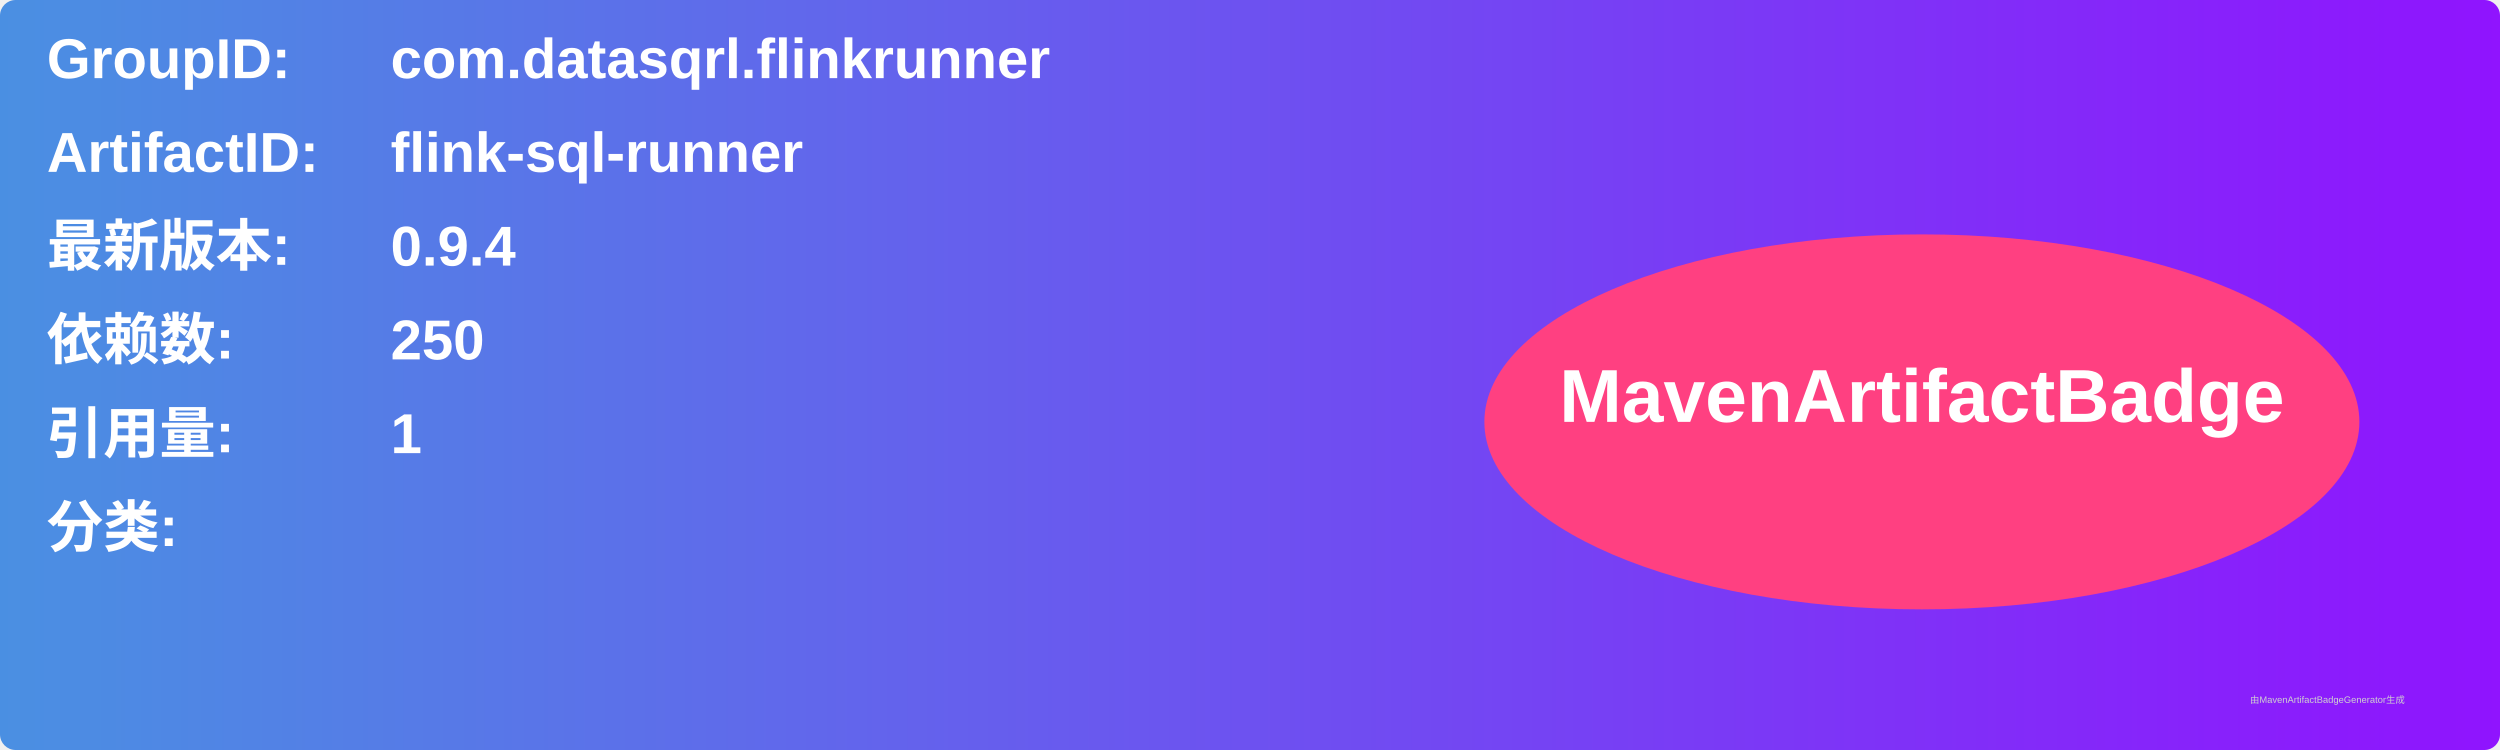
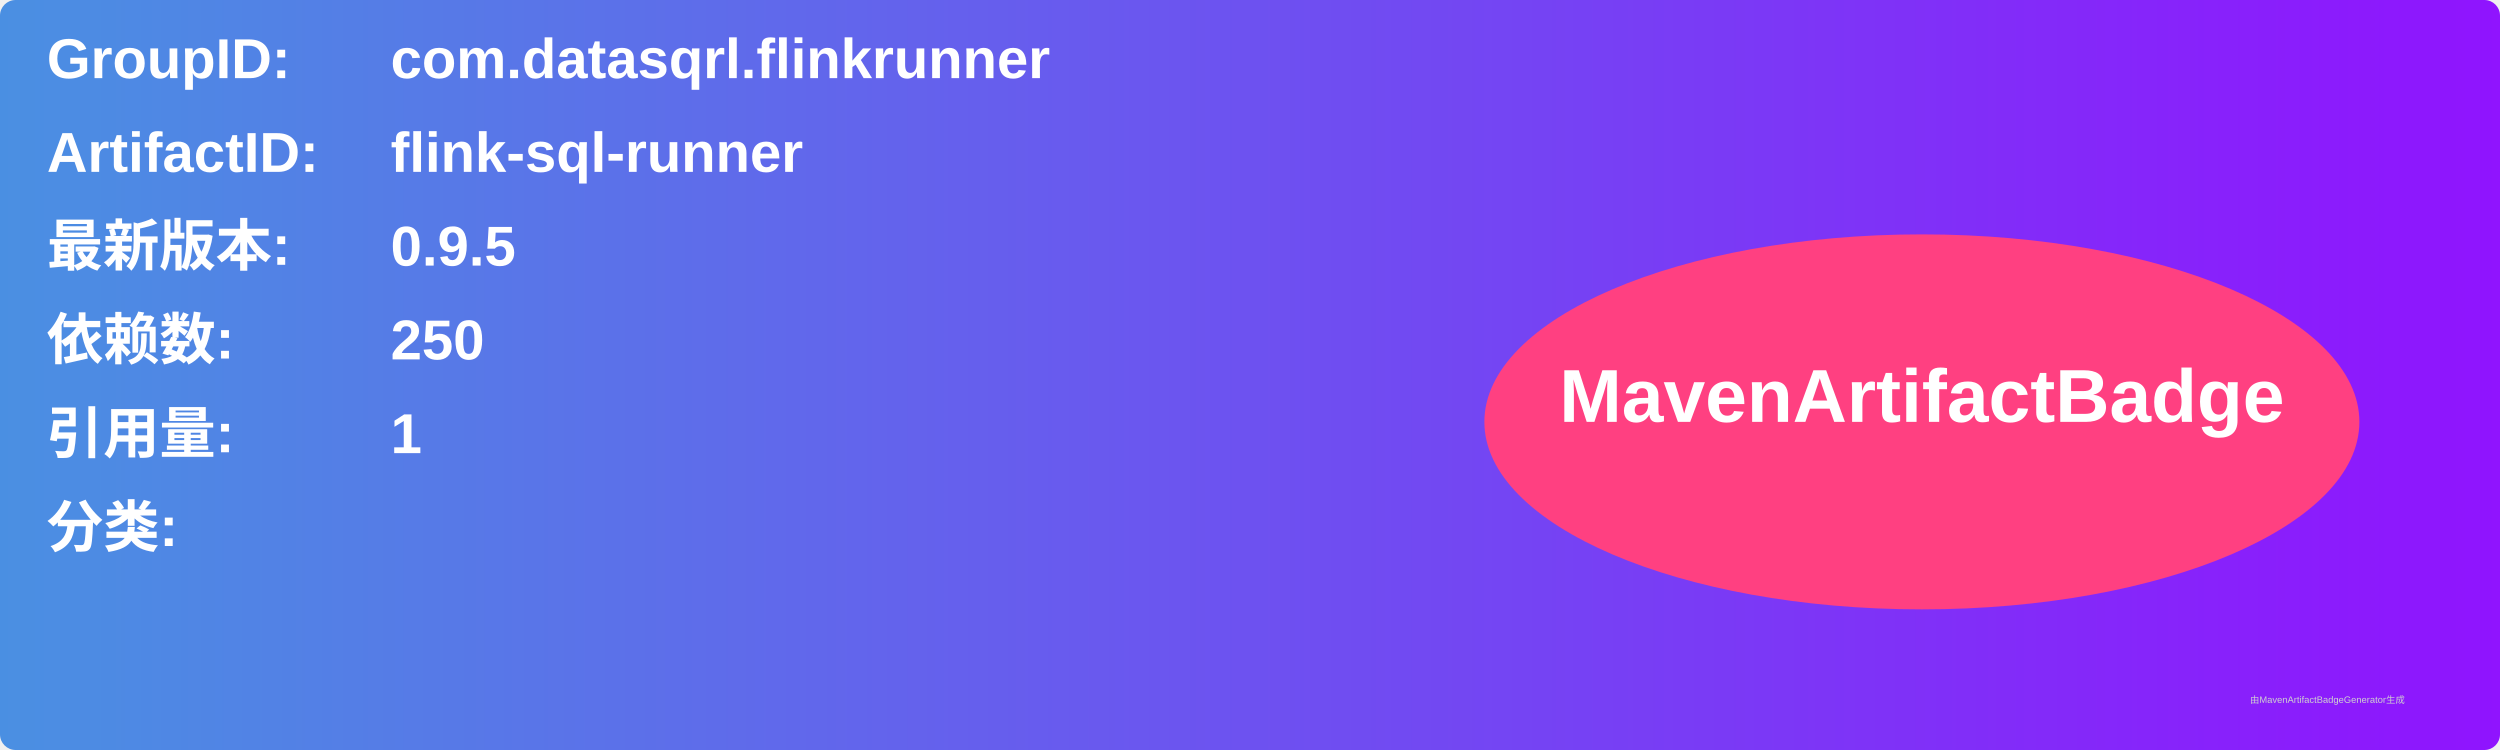
<svg xmlns="http://www.w3.org/2000/svg" width="800" height="240" viewBox="0 0 800 240">
  <linearGradient id="grad" x1="0%" y1="0%" x2="100%" y2="0%">
    <stop offset="0%" stop-color="#4a90e2" />
    <stop offset="100%" stop-color="#9013fe" />
  </linearGradient>
  <rect width="100%" height="100%" rx="5" ry="5" fill="url(#grad)" />
  <g transform="translate(15, 15)">
    <text x="0" y="10" font-family="Arial" font-size="18" fill="white" font-weight="bold" width="260">GroupID:</text>
    <text x="110" y="10" font-family="Arial" font-size="18" fill="white" font-weight="bold" width="460">com.datasqrl.flinkrunner</text>
    <text x="0" y="40" font-family="Arial" font-size="18" fill="white" font-weight="bold" width="260">ArtifactID:</text>
    <text x="110" y="40" font-family="Arial" font-size="18" fill="white" font-weight="bold" width="460">flink-sql-runner</text>
    <text x="0" y="70" font-family="Arial" font-size="18" fill="white" font-weight="bold">最新版本:</text>
    <text x="110" y="70" font-family="Arial" font-size="18" fill="white" font-weight="bold">
-       <tspan font-weight="bold">0.9.4</tspan>
+       <tspan font-weight="bold">0.9.5</tspan>
    </text>
    <text x="0" y="100" font-family="Arial" font-size="18" fill="white" font-weight="bold">依赖数: </text>
    <text x="110" y="100" font-family="Arial" font-size="18" fill="white">
      <tspan font-weight="bold">250</tspan>
    </text>
    <text x="0" y="130" font-family="Arial" font-size="18" fill="white" font-weight="bold">引用量: </text>
    <text x="110" y="130" font-family="Arial" font-size="18" fill="white">
      <tspan font-weight="bold">1</tspan>
    </text>
    <text x="0" y="160" font-family="Arial" font-size="18" fill="white" font-weight="bold">分类:</text>
    <text x="10" y="190" font-family="Arial" font-size="10" fill="white">
      <tspan font-weight="bold" />
    </text>
    <ellipse cx="600" cy="120" rx="140" ry="60" fill="#ff4081" />
    <text x="600" y="120" text-anchor="middle" font-family="Arial" font-size="24" fill="white" font-weight="bold">MavenArtifactBadge</text>
  </g>
  <text x="720" y="225" font-family="Arial" font-size="3" fill="#d0d0d0">由MavenArtifactBadgeGenerator生成</text>
</svg>
